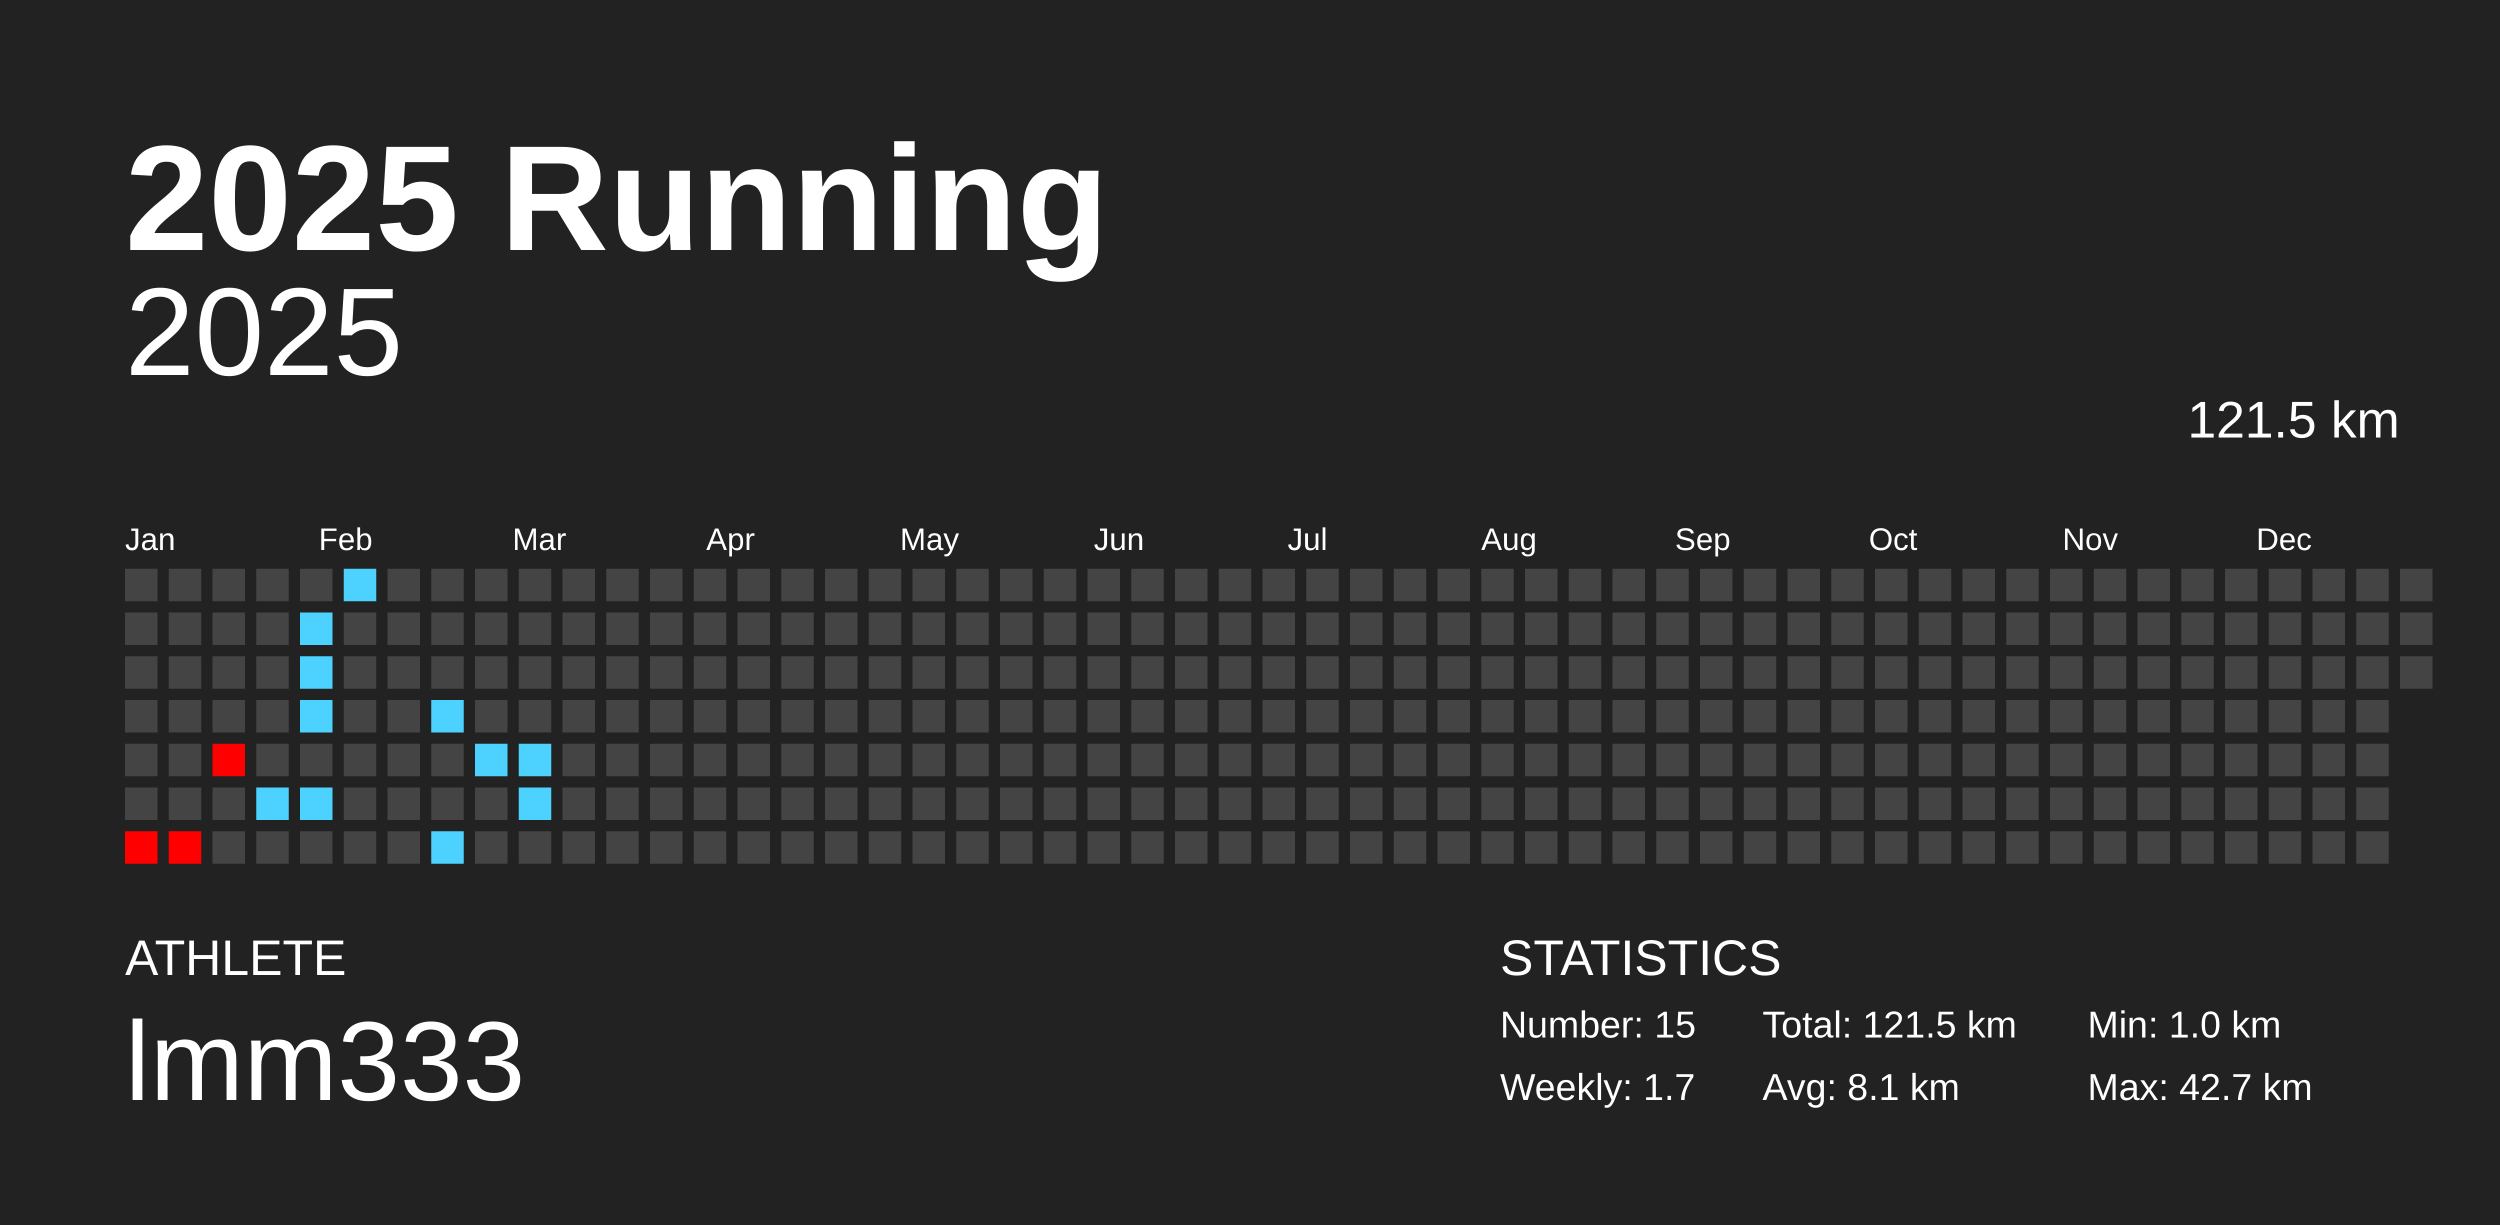
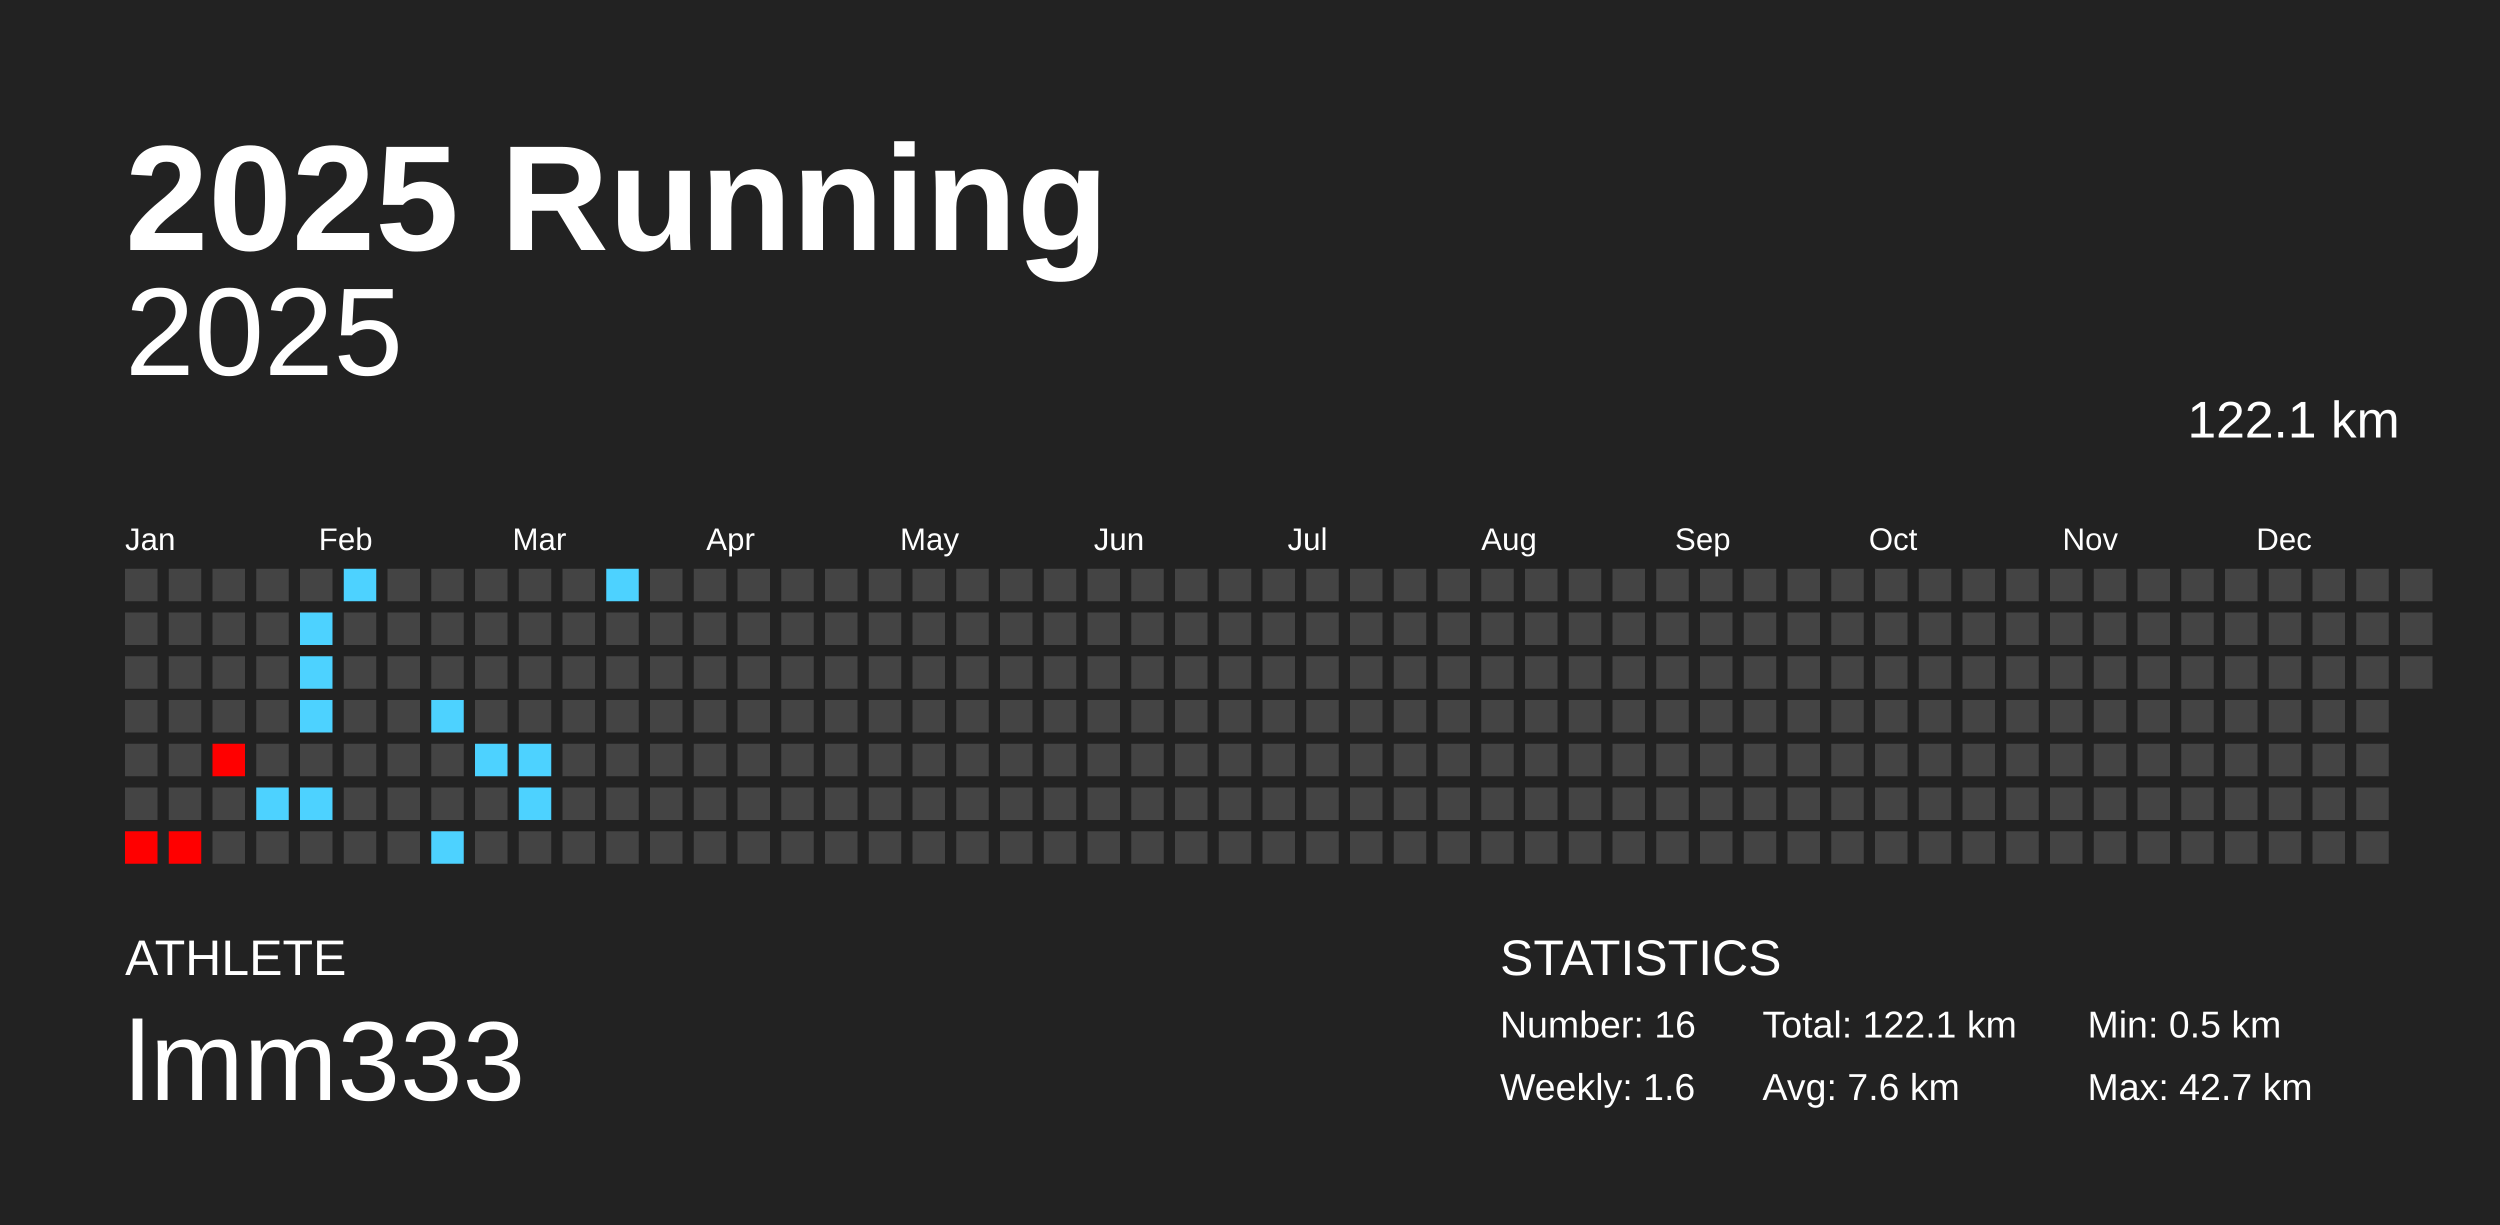
<svg xmlns="http://www.w3.org/2000/svg" baseProfile="full" height="98mm" version="1.1" viewBox="0,0,200,98" width="200mm">
  <defs />
  <rect fill="#222222" height="98" width="200" x="0" y="0" />
  <text fill="#FFFFFF" style="font-size:12px; font-family:Arial; font-weight:bold;" x="10" y="20">2025 Running</text>
  <text fill="#FFFFFF" style="font-size:4px; font-family:Arial" x="10" y="78">ATHLETE</text>
  <text fill="#FFFFFF" style="font-size:9px; font-family:Arial" x="10" y="88">lmm333</text>
  <text fill="#FFFFFF" style="font-size:4px; font-family:Arial" x="120" y="78">STATISTICS</text>
-   <text fill="#FFFFFF" style="font-size:3px; font-family:Arial" x="120" y="83">Number: 15</text>
-   <text fill="#FFFFFF" style="font-size:3px; font-family:Arial" x="120" y="88">Weekly: 1.7</text>
-   <text fill="#FFFFFF" style="font-size:3px; font-family:Arial" x="141" y="83">Total: 121.5 km</text>
-   <text fill="#FFFFFF" style="font-size:3px; font-family:Arial" x="141" y="88">Avg: 8.1 km</text>
-   <text fill="#FFFFFF" style="font-size:3px; font-family:Arial" x="167" y="83">Min: 1.0 km</text>
+   <text fill="#FFFFFF" style="font-size:3px; font-family:Arial" x="120" y="83">Number: 16</text>
+   <text fill="#FFFFFF" style="font-size:3px; font-family:Arial" x="120" y="88">Weekly: 1.6</text>
+   <text fill="#FFFFFF" style="font-size:3px; font-family:Arial" x="141" y="83">Total: 122.1 km</text>
+   <text fill="#FFFFFF" style="font-size:3px; font-family:Arial" x="141" y="88">Avg: 7.6 km</text>
+   <text fill="#FFFFFF" style="font-size:3px; font-family:Arial" x="167" y="83">Min: 0.5 km</text>
  <text fill="#FFFFFF" style="font-size:3px; font-family:Arial" x="167" y="88">Max: 42.7 km</text>
  <text alignment-baseline="hanging" fill="#FFFFFF" style="font-size:10.0px; font-family:Arial;" x="10" y="30">2025</text>
-   <text alignment-baseline="hanging" fill="#FFFFFF" style="font-size:4.125px; font-family:Arial;" x="175" y="35">121.5 km</text>
+   <text alignment-baseline="hanging" fill="#FFFFFF" style="font-size:4.125px; font-family:Arial;" x="175" y="35">122.1 km</text>
  <text fill="#FFFFFF" style="font-size:2.5px; font-family:Arial" x="10.0" y="44">Jan</text>
  <text fill="#FFFFFF" style="font-size:2.5px; font-family:Arial" x="25.5" y="44">Feb</text>
  <text fill="#FFFFFF" style="font-size:2.5px; font-family:Arial" x="41.0" y="44">Mar</text>
  <text fill="#FFFFFF" style="font-size:2.5px; font-family:Arial" x="56.5" y="44">Apr</text>
  <text fill="#FFFFFF" style="font-size:2.5px; font-family:Arial" x="72.0" y="44">May</text>
  <text fill="#FFFFFF" style="font-size:2.5px; font-family:Arial" x="87.5" y="44">Jun</text>
  <text fill="#FFFFFF" style="font-size:2.5px; font-family:Arial" x="103.0" y="44">Jul</text>
  <text fill="#FFFFFF" style="font-size:2.5px; font-family:Arial" x="118.5" y="44">Aug</text>
  <text fill="#FFFFFF" style="font-size:2.5px; font-family:Arial" x="134.0" y="44">Sep</text>
  <text fill="#FFFFFF" style="font-size:2.5px; font-family:Arial" x="149.5" y="44">Oct</text>
  <text fill="#FFFFFF" style="font-size:2.5px; font-family:Arial" x="165.0" y="44">Nov</text>
  <text fill="#FFFFFF" style="font-size:2.5px; font-family:Arial" x="180.5" y="44">Dec</text>
  <rect fill="#444444" height="2.6" width="2.6" x="10.0" y="45.5" />
  <rect fill="#444444" height="2.6" width="2.6" x="10.0" y="49.0" />
  <rect fill="#444444" height="2.6" width="2.6" x="10.0" y="52.5" />
  <rect fill="#444444" height="2.6" width="2.6" x="10.0" y="56.0" />
  <rect fill="#444444" height="2.6" width="2.6" x="10.0" y="59.5" />
  <rect fill="#444444" height="2.6" width="2.6" x="10.0" y="63.0" />
  <rect fill="red" height="2.6" width="2.6" x="10.0" y="66.5" />
  <rect fill="#444444" height="2.6" width="2.6" x="13.5" y="45.5" />
  <rect fill="#444444" height="2.6" width="2.6" x="13.5" y="49.0" />
  <rect fill="#444444" height="2.6" width="2.6" x="13.5" y="52.5" />
  <rect fill="#444444" height="2.6" width="2.6" x="13.5" y="56.0" />
  <rect fill="#444444" height="2.6" width="2.6" x="13.5" y="59.5" />
  <rect fill="#444444" height="2.6" width="2.6" x="13.5" y="63.0" />
  <rect fill="red" height="2.6" width="2.6" x="13.5" y="66.5" />
  <rect fill="#444444" height="2.6" width="2.6" x="17.0" y="45.5" />
  <rect fill="#444444" height="2.6" width="2.6" x="17.0" y="49.0" />
  <rect fill="#444444" height="2.6" width="2.6" x="17.0" y="52.5" />
  <rect fill="#444444" height="2.6" width="2.6" x="17.0" y="56.0" />
  <rect fill="red" height="2.6" width="2.6" x="17.0" y="59.5" />
  <rect fill="#444444" height="2.6" width="2.6" x="17.0" y="63.0" />
  <rect fill="#444444" height="2.6" width="2.6" x="17.0" y="66.5" />
  <rect fill="#444444" height="2.6" width="2.6" x="20.5" y="45.5" />
  <rect fill="#444444" height="2.6" width="2.6" x="20.5" y="49.0" />
  <rect fill="#444444" height="2.6" width="2.6" x="20.5" y="52.5" />
  <rect fill="#444444" height="2.6" width="2.6" x="20.5" y="56.0" />
  <rect fill="#444444" height="2.6" width="2.6" x="20.5" y="59.5" />
  <rect fill="#4dd2ff" height="2.6" width="2.6" x="20.5" y="63.0" />
  <rect fill="#444444" height="2.6" width="2.6" x="20.5" y="66.5" />
  <rect fill="#444444" height="2.6" width="2.6" x="24.0" y="45.5" />
  <rect fill="#4dd2ff" height="2.6" width="2.6" x="24.0" y="49.0" />
  <rect fill="#4dd2ff" height="2.6" width="2.6" x="24.0" y="52.5" />
  <rect fill="#4dd2ff" height="2.6" width="2.6" x="24.0" y="56.0" />
  <rect fill="#444444" height="2.6" width="2.6" x="24.0" y="59.5" />
  <rect fill="#4dd2ff" height="2.6" width="2.6" x="24.0" y="63.0" />
  <rect fill="#444444" height="2.6" width="2.6" x="24.0" y="66.5" />
  <rect fill="#4dd2ff" height="2.6" width="2.6" x="27.5" y="45.5" />
  <rect fill="#444444" height="2.6" width="2.6" x="27.5" y="49.0" />
  <rect fill="#444444" height="2.6" width="2.6" x="27.5" y="52.5" />
  <rect fill="#444444" height="2.6" width="2.6" x="27.5" y="56.0" />
  <rect fill="#444444" height="2.6" width="2.6" x="27.5" y="59.5" />
  <rect fill="#444444" height="2.6" width="2.6" x="27.5" y="63.0" />
  <rect fill="#444444" height="2.6" width="2.6" x="27.5" y="66.5" />
  <rect fill="#444444" height="2.6" width="2.6" x="31.0" y="45.5" />
  <rect fill="#444444" height="2.6" width="2.6" x="31.0" y="49.0" />
  <rect fill="#444444" height="2.6" width="2.6" x="31.0" y="52.5" />
  <rect fill="#444444" height="2.6" width="2.6" x="31.0" y="56.0" />
  <rect fill="#444444" height="2.6" width="2.6" x="31.0" y="59.5" />
  <rect fill="#444444" height="2.6" width="2.6" x="31.0" y="63.0" />
  <rect fill="#444444" height="2.6" width="2.6" x="31.0" y="66.5" />
  <rect fill="#444444" height="2.6" width="2.6" x="34.5" y="45.5" />
  <rect fill="#444444" height="2.6" width="2.6" x="34.5" y="49.0" />
  <rect fill="#444444" height="2.6" width="2.6" x="34.5" y="52.5" />
  <rect fill="#4dd2ff" height="2.6" width="2.6" x="34.5" y="56.0" />
  <rect fill="#444444" height="2.6" width="2.6" x="34.5" y="59.5" />
  <rect fill="#444444" height="2.6" width="2.6" x="34.5" y="63.0" />
  <rect fill="#4dd2ff" height="2.6" width="2.6" x="34.5" y="66.5" />
  <rect fill="#444444" height="2.6" width="2.6" x="38.0" y="45.5" />
  <rect fill="#444444" height="2.6" width="2.6" x="38.0" y="49.0" />
  <rect fill="#444444" height="2.6" width="2.6" x="38.0" y="52.5" />
  <rect fill="#444444" height="2.6" width="2.6" x="38.0" y="56.0" />
  <rect fill="#4dd2ff" height="2.6" width="2.6" x="38.0" y="59.5" />
  <rect fill="#444444" height="2.6" width="2.6" x="38.0" y="63.0" />
  <rect fill="#444444" height="2.6" width="2.6" x="38.0" y="66.5" />
  <rect fill="#444444" height="2.6" width="2.6" x="41.5" y="45.5" />
  <rect fill="#444444" height="2.6" width="2.6" x="41.5" y="49.0" />
  <rect fill="#444444" height="2.6" width="2.6" x="41.5" y="52.5" />
  <rect fill="#444444" height="2.6" width="2.6" x="41.5" y="56.0" />
  <rect fill="#4dd2ff" height="2.6" width="2.6" x="41.5" y="59.5" />
  <rect fill="#4dd2ff" height="2.6" width="2.6" x="41.5" y="63.0" />
  <rect fill="#444444" height="2.6" width="2.6" x="41.5" y="66.5" />
  <rect fill="#444444" height="2.6" width="2.6" x="45.0" y="45.5" />
  <rect fill="#444444" height="2.6" width="2.6" x="45.0" y="49.0" />
  <rect fill="#444444" height="2.6" width="2.6" x="45.0" y="52.5" />
  <rect fill="#444444" height="2.6" width="2.6" x="45.0" y="56.0" />
  <rect fill="#444444" height="2.6" width="2.6" x="45.0" y="59.5" />
  <rect fill="#444444" height="2.6" width="2.6" x="45.0" y="63.0" />
  <rect fill="#444444" height="2.6" width="2.6" x="45.0" y="66.5" />
-   <rect fill="#444444" height="2.6" width="2.6" x="48.5" y="45.5" />
+   <rect fill="#4dd2ff" height="2.6" width="2.6" x="48.5" y="45.5" />
  <rect fill="#444444" height="2.6" width="2.6" x="48.5" y="49.0" />
  <rect fill="#444444" height="2.6" width="2.6" x="48.5" y="52.5" />
  <rect fill="#444444" height="2.6" width="2.6" x="48.5" y="56.0" />
  <rect fill="#444444" height="2.6" width="2.6" x="48.5" y="59.5" />
  <rect fill="#444444" height="2.6" width="2.6" x="48.5" y="63.0" />
  <rect fill="#444444" height="2.6" width="2.6" x="48.5" y="66.5" />
  <rect fill="#444444" height="2.6" width="2.6" x="52.0" y="45.5" />
  <rect fill="#444444" height="2.6" width="2.6" x="52.0" y="49.0" />
  <rect fill="#444444" height="2.6" width="2.6" x="52.0" y="52.5" />
  <rect fill="#444444" height="2.6" width="2.6" x="52.0" y="56.0" />
  <rect fill="#444444" height="2.6" width="2.6" x="52.0" y="59.5" />
  <rect fill="#444444" height="2.6" width="2.6" x="52.0" y="63.0" />
  <rect fill="#444444" height="2.6" width="2.6" x="52.0" y="66.5" />
  <rect fill="#444444" height="2.6" width="2.6" x="55.5" y="45.5" />
  <rect fill="#444444" height="2.6" width="2.6" x="55.5" y="49.0" />
  <rect fill="#444444" height="2.6" width="2.6" x="55.5" y="52.5" />
  <rect fill="#444444" height="2.6" width="2.6" x="55.5" y="56.0" />
  <rect fill="#444444" height="2.6" width="2.6" x="55.5" y="59.5" />
  <rect fill="#444444" height="2.6" width="2.6" x="55.5" y="63.0" />
  <rect fill="#444444" height="2.6" width="2.6" x="55.5" y="66.5" />
  <rect fill="#444444" height="2.6" width="2.6" x="59.0" y="45.5" />
  <rect fill="#444444" height="2.6" width="2.6" x="59.0" y="49.0" />
  <rect fill="#444444" height="2.6" width="2.6" x="59.0" y="52.5" />
  <rect fill="#444444" height="2.6" width="2.6" x="59.0" y="56.0" />
  <rect fill="#444444" height="2.6" width="2.6" x="59.0" y="59.5" />
  <rect fill="#444444" height="2.6" width="2.6" x="59.0" y="63.0" />
  <rect fill="#444444" height="2.6" width="2.6" x="59.0" y="66.5" />
  <rect fill="#444444" height="2.6" width="2.6" x="62.5" y="45.5" />
  <rect fill="#444444" height="2.6" width="2.6" x="62.5" y="49.0" />
  <rect fill="#444444" height="2.6" width="2.6" x="62.5" y="52.5" />
  <rect fill="#444444" height="2.6" width="2.6" x="62.5" y="56.0" />
  <rect fill="#444444" height="2.6" width="2.6" x="62.5" y="59.5" />
  <rect fill="#444444" height="2.6" width="2.6" x="62.5" y="63.0" />
  <rect fill="#444444" height="2.6" width="2.6" x="62.5" y="66.5" />
  <rect fill="#444444" height="2.6" width="2.6" x="66.0" y="45.5" />
  <rect fill="#444444" height="2.6" width="2.6" x="66.0" y="49.0" />
  <rect fill="#444444" height="2.6" width="2.6" x="66.0" y="52.5" />
  <rect fill="#444444" height="2.6" width="2.6" x="66.0" y="56.0" />
  <rect fill="#444444" height="2.6" width="2.6" x="66.0" y="59.5" />
  <rect fill="#444444" height="2.6" width="2.6" x="66.0" y="63.0" />
  <rect fill="#444444" height="2.6" width="2.6" x="66.0" y="66.5" />
  <rect fill="#444444" height="2.6" width="2.6" x="69.5" y="45.5" />
  <rect fill="#444444" height="2.6" width="2.6" x="69.5" y="49.0" />
  <rect fill="#444444" height="2.6" width="2.6" x="69.5" y="52.5" />
  <rect fill="#444444" height="2.6" width="2.6" x="69.5" y="56.0" />
  <rect fill="#444444" height="2.6" width="2.6" x="69.5" y="59.5" />
  <rect fill="#444444" height="2.6" width="2.6" x="69.5" y="63.0" />
  <rect fill="#444444" height="2.6" width="2.6" x="69.5" y="66.5" />
  <rect fill="#444444" height="2.6" width="2.6" x="73.0" y="45.5" />
  <rect fill="#444444" height="2.6" width="2.6" x="73.0" y="49.0" />
  <rect fill="#444444" height="2.6" width="2.6" x="73.0" y="52.5" />
  <rect fill="#444444" height="2.6" width="2.6" x="73.0" y="56.0" />
  <rect fill="#444444" height="2.6" width="2.6" x="73.0" y="59.5" />
  <rect fill="#444444" height="2.6" width="2.6" x="73.0" y="63.0" />
  <rect fill="#444444" height="2.6" width="2.6" x="73.0" y="66.5" />
  <rect fill="#444444" height="2.6" width="2.6" x="76.5" y="45.5" />
  <rect fill="#444444" height="2.6" width="2.6" x="76.5" y="49.0" />
  <rect fill="#444444" height="2.6" width="2.6" x="76.5" y="52.5" />
  <rect fill="#444444" height="2.6" width="2.6" x="76.5" y="56.0" />
  <rect fill="#444444" height="2.6" width="2.6" x="76.5" y="59.5" />
  <rect fill="#444444" height="2.6" width="2.6" x="76.5" y="63.0" />
  <rect fill="#444444" height="2.6" width="2.6" x="76.5" y="66.5" />
  <rect fill="#444444" height="2.6" width="2.6" x="80.0" y="45.5" />
  <rect fill="#444444" height="2.6" width="2.6" x="80.0" y="49.0" />
  <rect fill="#444444" height="2.6" width="2.6" x="80.0" y="52.5" />
  <rect fill="#444444" height="2.6" width="2.6" x="80.0" y="56.0" />
  <rect fill="#444444" height="2.6" width="2.6" x="80.0" y="59.5" />
  <rect fill="#444444" height="2.6" width="2.6" x="80.0" y="63.0" />
  <rect fill="#444444" height="2.6" width="2.6" x="80.0" y="66.5" />
  <rect fill="#444444" height="2.6" width="2.6" x="83.5" y="45.5" />
  <rect fill="#444444" height="2.6" width="2.6" x="83.5" y="49.0" />
  <rect fill="#444444" height="2.6" width="2.6" x="83.5" y="52.5" />
  <rect fill="#444444" height="2.6" width="2.6" x="83.5" y="56.0" />
  <rect fill="#444444" height="2.6" width="2.6" x="83.5" y="59.5" />
  <rect fill="#444444" height="2.6" width="2.6" x="83.5" y="63.0" />
  <rect fill="#444444" height="2.6" width="2.6" x="83.5" y="66.5" />
  <rect fill="#444444" height="2.6" width="2.6" x="87.0" y="45.5" />
  <rect fill="#444444" height="2.6" width="2.6" x="87.0" y="49.0" />
  <rect fill="#444444" height="2.6" width="2.6" x="87.0" y="52.5" />
  <rect fill="#444444" height="2.6" width="2.6" x="87.0" y="56.0" />
  <rect fill="#444444" height="2.6" width="2.6" x="87.0" y="59.5" />
  <rect fill="#444444" height="2.6" width="2.6" x="87.0" y="63.0" />
  <rect fill="#444444" height="2.6" width="2.6" x="87.0" y="66.5" />
  <rect fill="#444444" height="2.6" width="2.6" x="90.5" y="45.5" />
  <rect fill="#444444" height="2.6" width="2.6" x="90.5" y="49.0" />
  <rect fill="#444444" height="2.6" width="2.6" x="90.5" y="52.5" />
  <rect fill="#444444" height="2.6" width="2.6" x="90.5" y="56.0" />
  <rect fill="#444444" height="2.6" width="2.6" x="90.5" y="59.5" />
  <rect fill="#444444" height="2.6" width="2.6" x="90.5" y="63.0" />
  <rect fill="#444444" height="2.6" width="2.6" x="90.5" y="66.5" />
  <rect fill="#444444" height="2.6" width="2.6" x="94.0" y="45.5" />
  <rect fill="#444444" height="2.6" width="2.6" x="94.0" y="49.0" />
  <rect fill="#444444" height="2.6" width="2.6" x="94.0" y="52.5" />
  <rect fill="#444444" height="2.6" width="2.6" x="94.0" y="56.0" />
  <rect fill="#444444" height="2.6" width="2.6" x="94.0" y="59.5" />
  <rect fill="#444444" height="2.6" width="2.6" x="94.0" y="63.0" />
  <rect fill="#444444" height="2.6" width="2.6" x="94.0" y="66.5" />
  <rect fill="#444444" height="2.6" width="2.6" x="97.5" y="45.5" />
  <rect fill="#444444" height="2.6" width="2.6" x="97.5" y="49.0" />
  <rect fill="#444444" height="2.6" width="2.6" x="97.5" y="52.5" />
  <rect fill="#444444" height="2.6" width="2.6" x="97.5" y="56.0" />
  <rect fill="#444444" height="2.6" width="2.6" x="97.5" y="59.5" />
  <rect fill="#444444" height="2.6" width="2.6" x="97.5" y="63.0" />
  <rect fill="#444444" height="2.6" width="2.6" x="97.5" y="66.5" />
  <rect fill="#444444" height="2.6" width="2.6" x="101.0" y="45.5" />
  <rect fill="#444444" height="2.6" width="2.6" x="101.0" y="49.0" />
  <rect fill="#444444" height="2.6" width="2.6" x="101.0" y="52.5" />
  <rect fill="#444444" height="2.6" width="2.6" x="101.0" y="56.0" />
  <rect fill="#444444" height="2.6" width="2.6" x="101.0" y="59.5" />
  <rect fill="#444444" height="2.6" width="2.6" x="101.0" y="63.0" />
  <rect fill="#444444" height="2.6" width="2.6" x="101.0" y="66.5" />
  <rect fill="#444444" height="2.6" width="2.6" x="104.5" y="45.5" />
  <rect fill="#444444" height="2.6" width="2.6" x="104.5" y="49.0" />
  <rect fill="#444444" height="2.6" width="2.6" x="104.5" y="52.5" />
  <rect fill="#444444" height="2.6" width="2.6" x="104.5" y="56.0" />
  <rect fill="#444444" height="2.6" width="2.6" x="104.5" y="59.5" />
  <rect fill="#444444" height="2.6" width="2.6" x="104.5" y="63.0" />
  <rect fill="#444444" height="2.6" width="2.6" x="104.5" y="66.5" />
  <rect fill="#444444" height="2.6" width="2.6" x="108.0" y="45.5" />
  <rect fill="#444444" height="2.6" width="2.6" x="108.0" y="49.0" />
  <rect fill="#444444" height="2.6" width="2.6" x="108.0" y="52.5" />
  <rect fill="#444444" height="2.6" width="2.6" x="108.0" y="56.0" />
  <rect fill="#444444" height="2.6" width="2.6" x="108.0" y="59.5" />
  <rect fill="#444444" height="2.6" width="2.6" x="108.0" y="63.0" />
  <rect fill="#444444" height="2.6" width="2.6" x="108.0" y="66.5" />
  <rect fill="#444444" height="2.6" width="2.6" x="111.5" y="45.5" />
  <rect fill="#444444" height="2.6" width="2.6" x="111.5" y="49.0" />
  <rect fill="#444444" height="2.6" width="2.6" x="111.5" y="52.5" />
  <rect fill="#444444" height="2.6" width="2.6" x="111.5" y="56.0" />
  <rect fill="#444444" height="2.6" width="2.6" x="111.5" y="59.5" />
  <rect fill="#444444" height="2.6" width="2.6" x="111.5" y="63.0" />
  <rect fill="#444444" height="2.6" width="2.6" x="111.5" y="66.5" />
  <rect fill="#444444" height="2.6" width="2.6" x="115.0" y="45.5" />
  <rect fill="#444444" height="2.6" width="2.6" x="115.0" y="49.0" />
  <rect fill="#444444" height="2.6" width="2.6" x="115.0" y="52.5" />
  <rect fill="#444444" height="2.6" width="2.6" x="115.0" y="56.0" />
  <rect fill="#444444" height="2.6" width="2.6" x="115.0" y="59.5" />
  <rect fill="#444444" height="2.6" width="2.6" x="115.0" y="63.0" />
  <rect fill="#444444" height="2.6" width="2.6" x="115.0" y="66.5" />
  <rect fill="#444444" height="2.6" width="2.6" x="118.5" y="45.5" />
  <rect fill="#444444" height="2.6" width="2.6" x="118.5" y="49.0" />
  <rect fill="#444444" height="2.6" width="2.6" x="118.5" y="52.5" />
  <rect fill="#444444" height="2.6" width="2.6" x="118.5" y="56.0" />
  <rect fill="#444444" height="2.6" width="2.6" x="118.5" y="59.5" />
  <rect fill="#444444" height="2.6" width="2.6" x="118.5" y="63.0" />
  <rect fill="#444444" height="2.6" width="2.6" x="118.5" y="66.5" />
  <rect fill="#444444" height="2.6" width="2.6" x="122.0" y="45.5" />
  <rect fill="#444444" height="2.6" width="2.6" x="122.0" y="49.0" />
  <rect fill="#444444" height="2.6" width="2.6" x="122.0" y="52.5" />
  <rect fill="#444444" height="2.6" width="2.6" x="122.0" y="56.0" />
  <rect fill="#444444" height="2.6" width="2.6" x="122.0" y="59.5" />
  <rect fill="#444444" height="2.6" width="2.6" x="122.0" y="63.0" />
  <rect fill="#444444" height="2.6" width="2.6" x="122.0" y="66.5" />
  <rect fill="#444444" height="2.6" width="2.6" x="125.5" y="45.5" />
  <rect fill="#444444" height="2.6" width="2.6" x="125.5" y="49.0" />
  <rect fill="#444444" height="2.6" width="2.6" x="125.5" y="52.5" />
  <rect fill="#444444" height="2.6" width="2.6" x="125.5" y="56.0" />
  <rect fill="#444444" height="2.6" width="2.6" x="125.5" y="59.5" />
  <rect fill="#444444" height="2.6" width="2.6" x="125.5" y="63.0" />
  <rect fill="#444444" height="2.6" width="2.6" x="125.5" y="66.5" />
  <rect fill="#444444" height="2.6" width="2.6" x="129.0" y="45.5" />
  <rect fill="#444444" height="2.6" width="2.6" x="129.0" y="49.0" />
  <rect fill="#444444" height="2.6" width="2.6" x="129.0" y="52.5" />
  <rect fill="#444444" height="2.6" width="2.6" x="129.0" y="56.0" />
  <rect fill="#444444" height="2.6" width="2.6" x="129.0" y="59.5" />
  <rect fill="#444444" height="2.6" width="2.6" x="129.0" y="63.0" />
  <rect fill="#444444" height="2.6" width="2.6" x="129.0" y="66.5" />
  <rect fill="#444444" height="2.6" width="2.6" x="132.5" y="45.5" />
  <rect fill="#444444" height="2.6" width="2.6" x="132.5" y="49.0" />
  <rect fill="#444444" height="2.6" width="2.6" x="132.5" y="52.5" />
  <rect fill="#444444" height="2.6" width="2.6" x="132.5" y="56.0" />
  <rect fill="#444444" height="2.6" width="2.6" x="132.5" y="59.5" />
  <rect fill="#444444" height="2.6" width="2.6" x="132.5" y="63.0" />
  <rect fill="#444444" height="2.6" width="2.6" x="132.5" y="66.5" />
  <rect fill="#444444" height="2.6" width="2.6" x="136.0" y="45.5" />
  <rect fill="#444444" height="2.6" width="2.6" x="136.0" y="49.0" />
  <rect fill="#444444" height="2.6" width="2.6" x="136.0" y="52.5" />
  <rect fill="#444444" height="2.6" width="2.6" x="136.0" y="56.0" />
  <rect fill="#444444" height="2.6" width="2.6" x="136.0" y="59.5" />
  <rect fill="#444444" height="2.6" width="2.6" x="136.0" y="63.0" />
  <rect fill="#444444" height="2.6" width="2.6" x="136.0" y="66.5" />
  <rect fill="#444444" height="2.6" width="2.6" x="139.5" y="45.5" />
  <rect fill="#444444" height="2.6" width="2.6" x="139.5" y="49.0" />
  <rect fill="#444444" height="2.6" width="2.6" x="139.5" y="52.5" />
  <rect fill="#444444" height="2.6" width="2.6" x="139.5" y="56.0" />
  <rect fill="#444444" height="2.6" width="2.6" x="139.5" y="59.5" />
  <rect fill="#444444" height="2.6" width="2.6" x="139.5" y="63.0" />
  <rect fill="#444444" height="2.6" width="2.6" x="139.5" y="66.5" />
  <rect fill="#444444" height="2.6" width="2.6" x="143.0" y="45.5" />
  <rect fill="#444444" height="2.6" width="2.6" x="143.0" y="49.0" />
  <rect fill="#444444" height="2.6" width="2.6" x="143.0" y="52.5" />
  <rect fill="#444444" height="2.6" width="2.6" x="143.0" y="56.0" />
  <rect fill="#444444" height="2.6" width="2.6" x="143.0" y="59.5" />
  <rect fill="#444444" height="2.6" width="2.6" x="143.0" y="63.0" />
  <rect fill="#444444" height="2.6" width="2.6" x="143.0" y="66.5" />
  <rect fill="#444444" height="2.6" width="2.6" x="146.5" y="45.5" />
  <rect fill="#444444" height="2.6" width="2.6" x="146.5" y="49.0" />
  <rect fill="#444444" height="2.6" width="2.6" x="146.5" y="52.5" />
  <rect fill="#444444" height="2.6" width="2.6" x="146.5" y="56.0" />
  <rect fill="#444444" height="2.6" width="2.6" x="146.5" y="59.5" />
  <rect fill="#444444" height="2.6" width="2.6" x="146.5" y="63.0" />
  <rect fill="#444444" height="2.6" width="2.6" x="146.5" y="66.5" />
  <rect fill="#444444" height="2.6" width="2.6" x="150.0" y="45.5" />
  <rect fill="#444444" height="2.6" width="2.6" x="150.0" y="49.0" />
  <rect fill="#444444" height="2.6" width="2.6" x="150.0" y="52.5" />
  <rect fill="#444444" height="2.6" width="2.6" x="150.0" y="56.0" />
  <rect fill="#444444" height="2.6" width="2.6" x="150.0" y="59.5" />
  <rect fill="#444444" height="2.6" width="2.6" x="150.0" y="63.0" />
  <rect fill="#444444" height="2.6" width="2.6" x="150.0" y="66.5" />
  <rect fill="#444444" height="2.6" width="2.6" x="153.5" y="45.5" />
  <rect fill="#444444" height="2.6" width="2.6" x="153.5" y="49.0" />
  <rect fill="#444444" height="2.6" width="2.6" x="153.5" y="52.5" />
  <rect fill="#444444" height="2.6" width="2.6" x="153.5" y="56.0" />
  <rect fill="#444444" height="2.6" width="2.6" x="153.5" y="59.5" />
  <rect fill="#444444" height="2.6" width="2.6" x="153.5" y="63.0" />
  <rect fill="#444444" height="2.6" width="2.6" x="153.5" y="66.5" />
  <rect fill="#444444" height="2.6" width="2.6" x="157.0" y="45.5" />
  <rect fill="#444444" height="2.6" width="2.6" x="157.0" y="49.0" />
  <rect fill="#444444" height="2.6" width="2.6" x="157.0" y="52.5" />
  <rect fill="#444444" height="2.6" width="2.6" x="157.0" y="56.0" />
  <rect fill="#444444" height="2.6" width="2.6" x="157.0" y="59.5" />
  <rect fill="#444444" height="2.6" width="2.6" x="157.0" y="63.0" />
  <rect fill="#444444" height="2.6" width="2.6" x="157.0" y="66.5" />
  <rect fill="#444444" height="2.6" width="2.6" x="160.5" y="45.5" />
  <rect fill="#444444" height="2.6" width="2.6" x="160.5" y="49.0" />
  <rect fill="#444444" height="2.6" width="2.6" x="160.5" y="52.5" />
  <rect fill="#444444" height="2.6" width="2.6" x="160.5" y="56.0" />
  <rect fill="#444444" height="2.6" width="2.6" x="160.5" y="59.5" />
  <rect fill="#444444" height="2.6" width="2.6" x="160.5" y="63.0" />
  <rect fill="#444444" height="2.6" width="2.6" x="160.5" y="66.5" />
  <rect fill="#444444" height="2.6" width="2.6" x="164.0" y="45.5" />
  <rect fill="#444444" height="2.6" width="2.6" x="164.0" y="49.0" />
  <rect fill="#444444" height="2.6" width="2.6" x="164.0" y="52.5" />
  <rect fill="#444444" height="2.6" width="2.6" x="164.0" y="56.0" />
  <rect fill="#444444" height="2.6" width="2.6" x="164.0" y="59.5" />
  <rect fill="#444444" height="2.6" width="2.6" x="164.0" y="63.0" />
  <rect fill="#444444" height="2.6" width="2.6" x="164.0" y="66.5" />
  <rect fill="#444444" height="2.6" width="2.6" x="167.5" y="45.5" />
  <rect fill="#444444" height="2.6" width="2.6" x="167.5" y="49.0" />
  <rect fill="#444444" height="2.6" width="2.6" x="167.5" y="52.5" />
  <rect fill="#444444" height="2.6" width="2.6" x="167.5" y="56.0" />
  <rect fill="#444444" height="2.6" width="2.6" x="167.5" y="59.5" />
  <rect fill="#444444" height="2.6" width="2.6" x="167.5" y="63.0" />
  <rect fill="#444444" height="2.6" width="2.6" x="167.5" y="66.5" />
  <rect fill="#444444" height="2.6" width="2.6" x="171.0" y="45.5" />
  <rect fill="#444444" height="2.6" width="2.6" x="171.0" y="49.0" />
  <rect fill="#444444" height="2.6" width="2.6" x="171.0" y="52.5" />
  <rect fill="#444444" height="2.6" width="2.6" x="171.0" y="56.0" />
  <rect fill="#444444" height="2.6" width="2.6" x="171.0" y="59.5" />
  <rect fill="#444444" height="2.6" width="2.6" x="171.0" y="63.0" />
  <rect fill="#444444" height="2.6" width="2.6" x="171.0" y="66.5" />
  <rect fill="#444444" height="2.6" width="2.6" x="174.5" y="45.5" />
  <rect fill="#444444" height="2.6" width="2.6" x="174.5" y="49.0" />
  <rect fill="#444444" height="2.6" width="2.6" x="174.5" y="52.5" />
  <rect fill="#444444" height="2.6" width="2.6" x="174.5" y="56.0" />
  <rect fill="#444444" height="2.6" width="2.6" x="174.5" y="59.5" />
  <rect fill="#444444" height="2.6" width="2.6" x="174.5" y="63.0" />
  <rect fill="#444444" height="2.6" width="2.6" x="174.5" y="66.5" />
  <rect fill="#444444" height="2.6" width="2.6" x="178.0" y="45.5" />
  <rect fill="#444444" height="2.6" width="2.6" x="178.0" y="49.0" />
  <rect fill="#444444" height="2.6" width="2.6" x="178.0" y="52.5" />
  <rect fill="#444444" height="2.6" width="2.6" x="178.0" y="56.0" />
  <rect fill="#444444" height="2.6" width="2.6" x="178.0" y="59.5" />
  <rect fill="#444444" height="2.6" width="2.6" x="178.0" y="63.0" />
  <rect fill="#444444" height="2.6" width="2.6" x="178.0" y="66.5" />
  <rect fill="#444444" height="2.6" width="2.6" x="181.5" y="45.5" />
  <rect fill="#444444" height="2.6" width="2.6" x="181.5" y="49.0" />
  <rect fill="#444444" height="2.6" width="2.6" x="181.5" y="52.5" />
  <rect fill="#444444" height="2.6" width="2.6" x="181.5" y="56.0" />
  <rect fill="#444444" height="2.6" width="2.6" x="181.5" y="59.5" />
  <rect fill="#444444" height="2.6" width="2.6" x="181.5" y="63.0" />
  <rect fill="#444444" height="2.6" width="2.6" x="181.5" y="66.5" />
  <rect fill="#444444" height="2.6" width="2.6" x="185.0" y="45.5" />
  <rect fill="#444444" height="2.6" width="2.6" x="185.0" y="49.0" />
  <rect fill="#444444" height="2.6" width="2.6" x="185.0" y="52.5" />
  <rect fill="#444444" height="2.6" width="2.6" x="185.0" y="56.0" />
  <rect fill="#444444" height="2.6" width="2.6" x="185.0" y="59.5" />
  <rect fill="#444444" height="2.6" width="2.6" x="185.0" y="63.0" />
  <rect fill="#444444" height="2.6" width="2.6" x="185.0" y="66.5" />
  <rect fill="#444444" height="2.6" width="2.6" x="188.5" y="45.5" />
  <rect fill="#444444" height="2.6" width="2.6" x="188.5" y="49.0" />
  <rect fill="#444444" height="2.6" width="2.6" x="188.5" y="52.5" />
  <rect fill="#444444" height="2.6" width="2.6" x="188.5" y="56.0" />
  <rect fill="#444444" height="2.6" width="2.6" x="188.5" y="59.5" />
  <rect fill="#444444" height="2.6" width="2.6" x="188.5" y="63.0" />
  <rect fill="#444444" height="2.6" width="2.6" x="188.5" y="66.5" />
  <rect fill="#444444" height="2.6" width="2.6" x="192.0" y="45.5" />
  <rect fill="#444444" height="2.6" width="2.6" x="192.0" y="49.0" />
  <rect fill="#444444" height="2.6" width="2.6" x="192.0" y="52.5" />
</svg>
